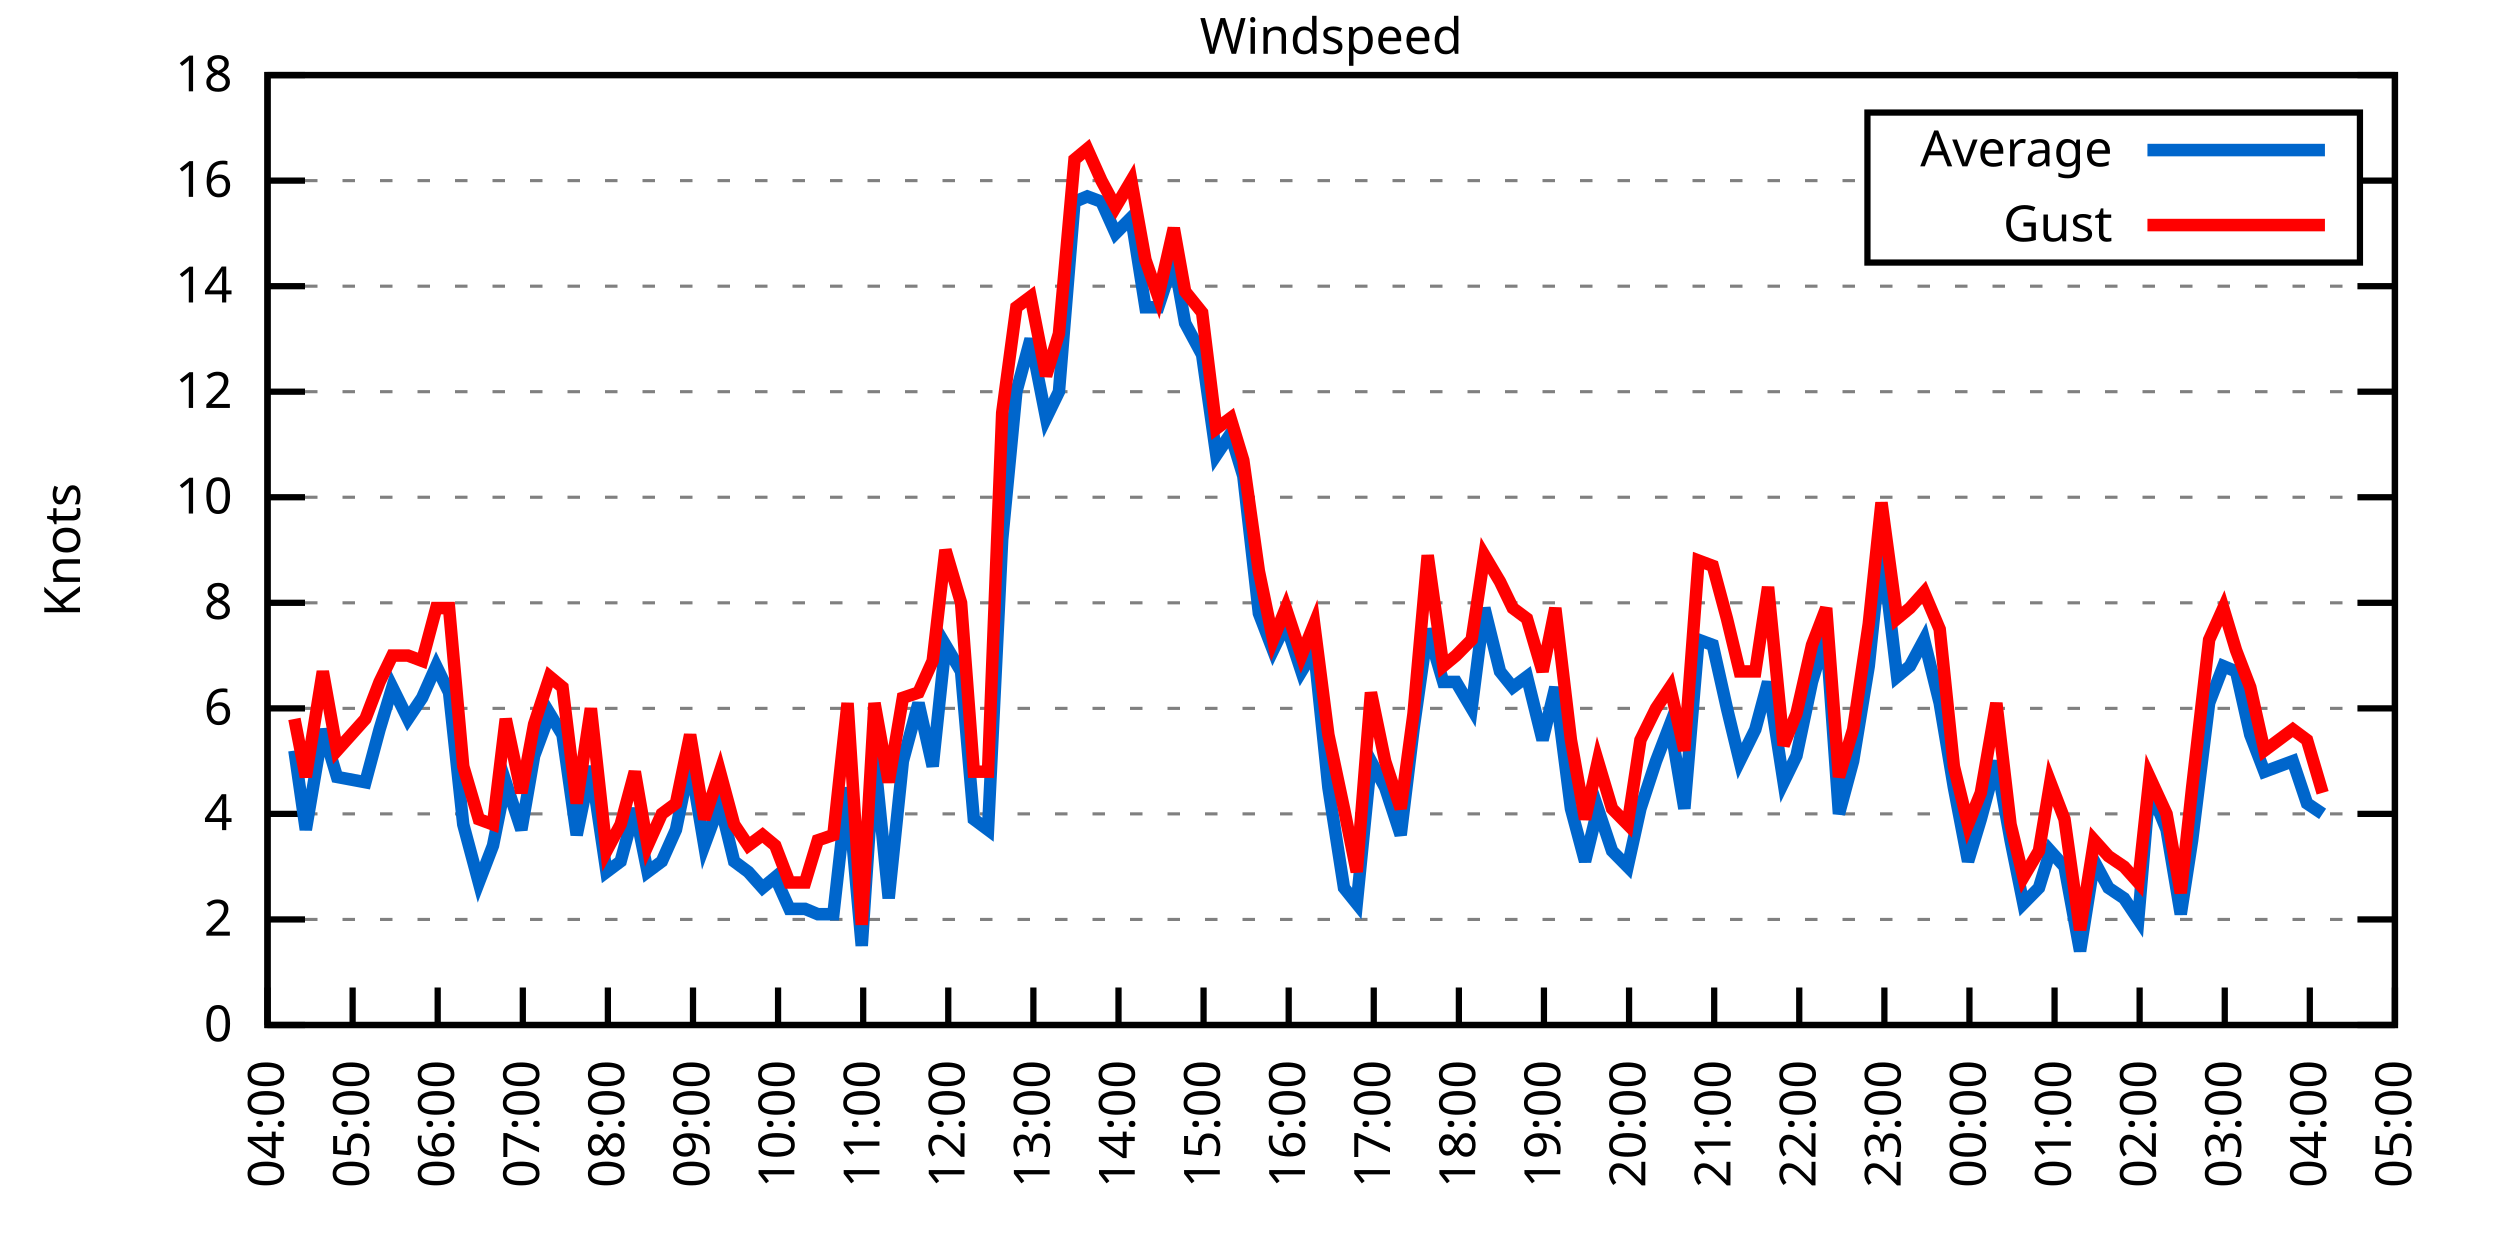
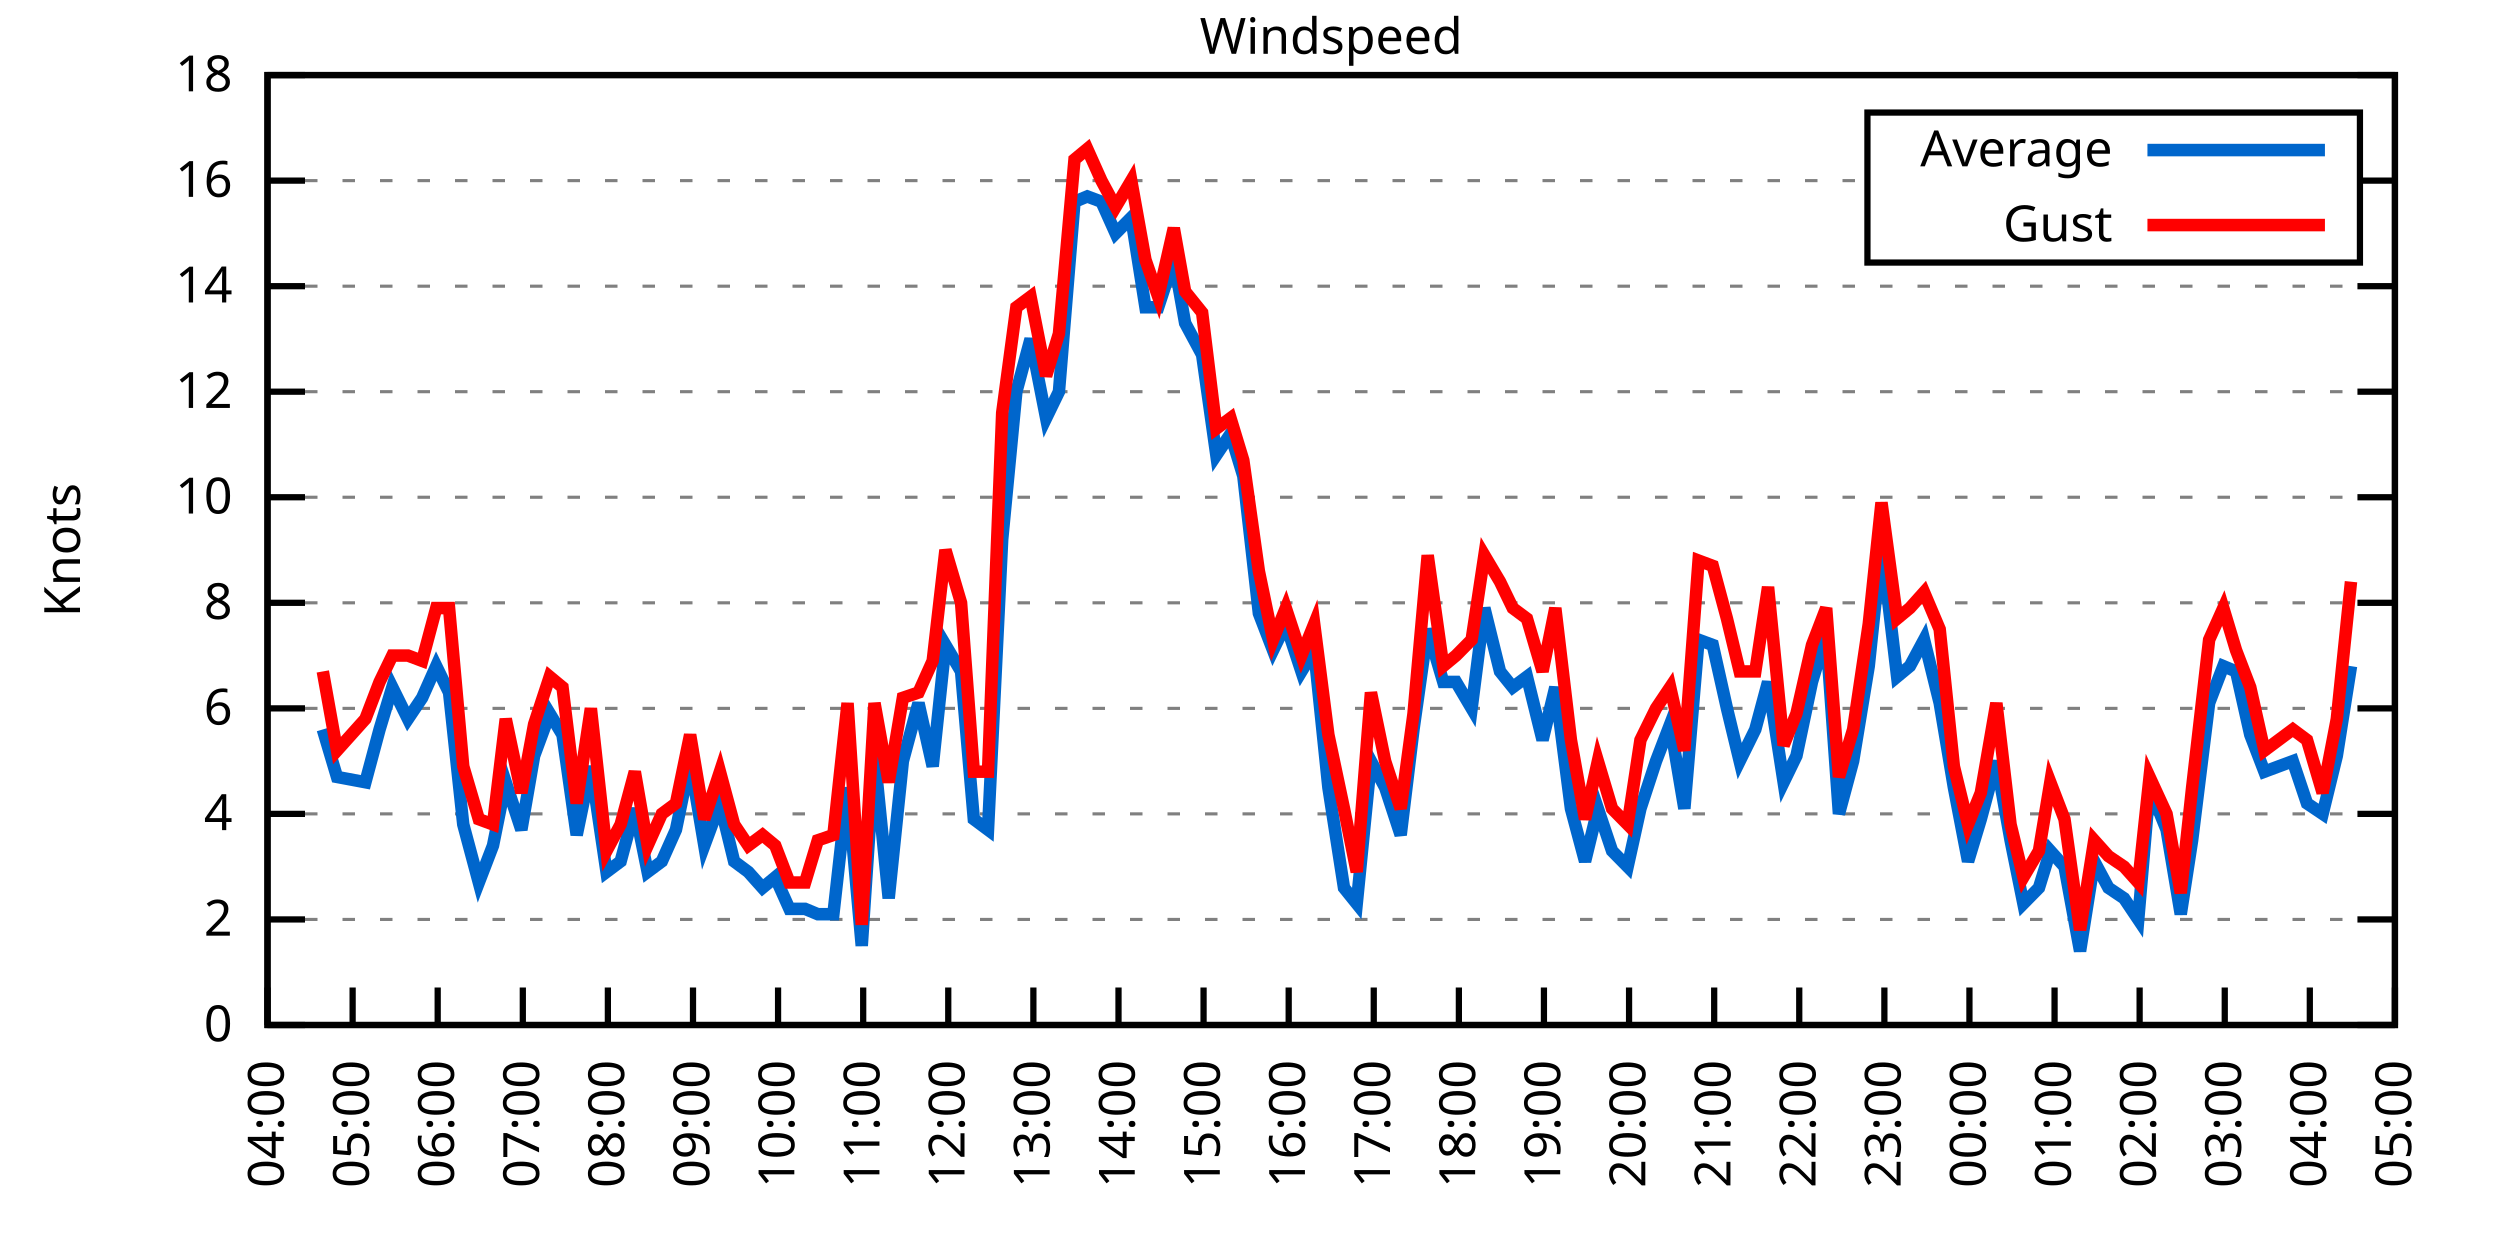
<svg xmlns="http://www.w3.org/2000/svg" xmlns:xlink="http://www.w3.org/1999/xlink" width="400" height="200" viewBox="0 0 400 200">
  <g id="gnuplot_canvas">
    <rect x="0" y="0" width="400" height="200" fill="none" />
    <defs>
      <circle id="gpDot" r="0.5" stroke-width="0.5" stroke="currentColor" />
      <path id="gpPt0" stroke-width="0.333" stroke="currentColor" d="M-1,0 h2 M0,-1 v2" />
      <path id="gpPt1" stroke-width="0.333" stroke="currentColor" d="M-1,-1 L1,1 M1,-1 L-1,1" />
      <path id="gpPt2" stroke-width="0.333" stroke="currentColor" d="M-1,0 L1,0 M0,-1 L0,1 M-1,-1 L1,1 M-1,1 L1,-1" />
      <rect id="gpPt3" stroke-width="0.333" stroke="currentColor" x="-1" y="-1" width="2" height="2" />
      <rect id="gpPt4" stroke-width="0.333" stroke="currentColor" fill="currentColor" x="-1" y="-1" width="2" height="2" />
      <circle id="gpPt5" stroke-width="0.333" stroke="currentColor" cx="0" cy="0" r="1" />
      <use xlink:href="#gpPt5" id="gpPt6" fill="currentColor" stroke="none" />
      <path id="gpPt7" stroke-width="0.333" stroke="currentColor" d="M0,-1.33 L-1.33,0.67 L1.33,0.67 z" />
      <use xlink:href="#gpPt7" id="gpPt8" fill="currentColor" stroke="none" />
      <use xlink:href="#gpPt7" id="gpPt9" stroke="currentColor" transform="rotate(180)" />
      <use xlink:href="#gpPt9" id="gpPt10" fill="currentColor" stroke="none" />
      <use xlink:href="#gpPt3" id="gpPt11" stroke="currentColor" transform="rotate(45)" />
      <use xlink:href="#gpPt11" id="gpPt12" fill="currentColor" stroke="none" />
      <path id="gpPt13" stroke-width="0.333" stroke="currentColor" d="M0,1.330 L1.265,0.411 L0.782,-1.067 L-0.782,-1.076 L-1.265,0.411 z" />
      <use xlink:href="#gpPt13" id="gpPt14" fill="currentColor" stroke="none" />
      <filter id="textbox" filterUnits="objectBoundingBox" x="0" y="0" height="1" width="1">
        <feFlood flood-color="white" flood-opacity="1" result="bgnd" />
        <feComposite in="SourceGraphic" in2="bgnd" operator="atop" />
      </filter>
      <filter id="greybox" filterUnits="objectBoundingBox" x="0" y="0" height="1" width="1">
        <feFlood flood-color="lightgrey" flood-opacity="1" result="grey" />
        <feComposite in="SourceGraphic" in2="grey" operator="atop" />
      </filter>
    </defs>
    <g fill="none" color="white" stroke="currentColor" stroke-width="1.00" stroke-linecap="butt" stroke-linejoin="miter">
</g>
    <g fill="none" color="black" stroke="currentColor" stroke-width="1.00" stroke-linecap="butt" stroke-linejoin="miter">
      <g stroke="none" shape-rendering="crispEdges">
        <polygon fill="rgb(255, 255, 255)" points="42.80,164.00 383.18,164.00 383.18,12.02 42.80,12.02 " />
      </g>
    </g>
    <g fill="none" color="black" stroke="currentColor" stroke-width="1.00" stroke-linecap="butt" stroke-linejoin="miter">
</g>
    <g fill="none" color="black" stroke="black" stroke-width="0.50" stroke-linecap="butt" stroke-linejoin="miter">
</g>
    <g fill="none" color="gray" stroke="currentColor" stroke-width="0.50" stroke-linecap="butt" stroke-linejoin="miter">
      <path stroke="gray" stroke-dasharray="2,4" class="gridline" d="M42.80,164.00 L383.19,164.00  " />
    </g>
    <g fill="none" color="gray" stroke="gray" stroke-width="1.00" stroke-linecap="butt" stroke-linejoin="miter">
</g>
    <g fill="none" color="black" stroke="currentColor" stroke-width="1.00" stroke-linecap="butt" stroke-linejoin="miter">
      <path stroke="black" d="M42.80,164.00 L48.80,164.00 M383.19,164.00 L377.19,164.00  " />
      <g transform="translate(37.20,166.60)" stroke="none" fill="black" font-family="Sans" font-size="8.00" text-anchor="end">
        <text>
          <tspan font-family="Sans"> 0</tspan>
        </text>
      </g>
    </g>
    <g fill="none" color="black" stroke="currentColor" stroke-width="1.00" stroke-linecap="butt" stroke-linejoin="miter">
</g>
    <g fill="none" color="black" stroke="black" stroke-width="0.50" stroke-linecap="butt" stroke-linejoin="miter">
</g>
    <g fill="none" color="gray" stroke="currentColor" stroke-width="0.50" stroke-linecap="butt" stroke-linejoin="miter">
      <path stroke="gray" stroke-dasharray="2,4" class="gridline" d="M42.80,147.11 L383.19,147.11  " />
    </g>
    <g fill="none" color="gray" stroke="gray" stroke-width="1.00" stroke-linecap="butt" stroke-linejoin="miter">
</g>
    <g fill="none" color="black" stroke="currentColor" stroke-width="1.00" stroke-linecap="butt" stroke-linejoin="miter">
      <path stroke="black" d="M42.80,147.11 L48.80,147.11 M383.19,147.11 L377.19,147.11  " />
      <g transform="translate(37.20,149.71)" stroke="none" fill="black" font-family="Sans" font-size="8.00" text-anchor="end">
        <text>
          <tspan font-family="Sans"> 2</tspan>
        </text>
      </g>
    </g>
    <g fill="none" color="black" stroke="currentColor" stroke-width="1.00" stroke-linecap="butt" stroke-linejoin="miter">
</g>
    <g fill="none" color="black" stroke="black" stroke-width="0.50" stroke-linecap="butt" stroke-linejoin="miter">
</g>
    <g fill="none" color="gray" stroke="currentColor" stroke-width="0.50" stroke-linecap="butt" stroke-linejoin="miter">
      <path stroke="gray" stroke-dasharray="2,4" class="gridline" d="M42.80,130.22 L383.19,130.22  " />
    </g>
    <g fill="none" color="gray" stroke="gray" stroke-width="1.00" stroke-linecap="butt" stroke-linejoin="miter">
</g>
    <g fill="none" color="black" stroke="currentColor" stroke-width="1.00" stroke-linecap="butt" stroke-linejoin="miter">
      <path stroke="black" d="M42.80,130.22 L48.80,130.22 M383.19,130.22 L377.19,130.22  " />
      <g transform="translate(37.20,132.82)" stroke="none" fill="black" font-family="Sans" font-size="8.00" text-anchor="end">
        <text>
          <tspan font-family="Sans"> 4</tspan>
        </text>
      </g>
    </g>
    <g fill="none" color="black" stroke="currentColor" stroke-width="1.00" stroke-linecap="butt" stroke-linejoin="miter">
</g>
    <g fill="none" color="black" stroke="black" stroke-width="0.50" stroke-linecap="butt" stroke-linejoin="miter">
</g>
    <g fill="none" color="gray" stroke="currentColor" stroke-width="0.50" stroke-linecap="butt" stroke-linejoin="miter">
      <path stroke="gray" stroke-dasharray="2,4" class="gridline" d="M42.80,113.34 L383.19,113.34  " />
    </g>
    <g fill="none" color="gray" stroke="gray" stroke-width="1.00" stroke-linecap="butt" stroke-linejoin="miter">
</g>
    <g fill="none" color="black" stroke="currentColor" stroke-width="1.00" stroke-linecap="butt" stroke-linejoin="miter">
      <path stroke="black" d="M42.80,113.34 L48.80,113.34 M383.19,113.34 L377.19,113.34  " />
      <g transform="translate(37.20,115.94)" stroke="none" fill="black" font-family="Sans" font-size="8.00" text-anchor="end">
        <text>
          <tspan font-family="Sans"> 6</tspan>
        </text>
      </g>
    </g>
    <g fill="none" color="black" stroke="currentColor" stroke-width="1.00" stroke-linecap="butt" stroke-linejoin="miter">
</g>
    <g fill="none" color="black" stroke="black" stroke-width="0.50" stroke-linecap="butt" stroke-linejoin="miter">
</g>
    <g fill="none" color="gray" stroke="currentColor" stroke-width="0.50" stroke-linecap="butt" stroke-linejoin="miter">
      <path stroke="gray" stroke-dasharray="2,4" class="gridline" d="M42.80,96.45 L383.19,96.45  " />
    </g>
    <g fill="none" color="gray" stroke="gray" stroke-width="1.00" stroke-linecap="butt" stroke-linejoin="miter">
</g>
    <g fill="none" color="black" stroke="currentColor" stroke-width="1.00" stroke-linecap="butt" stroke-linejoin="miter">
      <path stroke="black" d="M42.80,96.45 L48.80,96.45 M383.19,96.45 L377.19,96.45  " />
      <g transform="translate(37.20,99.05)" stroke="none" fill="black" font-family="Sans" font-size="8.00" text-anchor="end">
        <text>
          <tspan font-family="Sans"> 8</tspan>
        </text>
      </g>
    </g>
    <g fill="none" color="black" stroke="currentColor" stroke-width="1.00" stroke-linecap="butt" stroke-linejoin="miter">
</g>
    <g fill="none" color="black" stroke="black" stroke-width="0.50" stroke-linecap="butt" stroke-linejoin="miter">
</g>
    <g fill="none" color="gray" stroke="currentColor" stroke-width="0.50" stroke-linecap="butt" stroke-linejoin="miter">
      <path stroke="gray" stroke-dasharray="2,4" class="gridline" d="M42.80,79.56 L383.19,79.56  " />
    </g>
    <g fill="none" color="gray" stroke="gray" stroke-width="1.00" stroke-linecap="butt" stroke-linejoin="miter">
</g>
    <g fill="none" color="black" stroke="currentColor" stroke-width="1.00" stroke-linecap="butt" stroke-linejoin="miter">
      <path stroke="black" d="M42.80,79.56 L48.80,79.56 M383.19,79.56 L377.19,79.56  " />
      <g transform="translate(37.20,82.16)" stroke="none" fill="black" font-family="Sans" font-size="8.00" text-anchor="end">
        <text>
          <tspan font-family="Sans"> 10</tspan>
        </text>
      </g>
    </g>
    <g fill="none" color="black" stroke="currentColor" stroke-width="1.00" stroke-linecap="butt" stroke-linejoin="miter">
</g>
    <g fill="none" color="black" stroke="black" stroke-width="0.50" stroke-linecap="butt" stroke-linejoin="miter">
</g>
    <g fill="none" color="gray" stroke="currentColor" stroke-width="0.50" stroke-linecap="butt" stroke-linejoin="miter">
      <path stroke="gray" stroke-dasharray="2,4" class="gridline" d="M42.80,62.67 L383.19,62.67  " />
    </g>
    <g fill="none" color="gray" stroke="gray" stroke-width="1.00" stroke-linecap="butt" stroke-linejoin="miter">
</g>
    <g fill="none" color="black" stroke="currentColor" stroke-width="1.00" stroke-linecap="butt" stroke-linejoin="miter">
      <path stroke="black" d="M42.80,62.67 L48.80,62.67 M383.19,62.67 L377.19,62.67  " />
      <g transform="translate(37.20,65.27)" stroke="none" fill="black" font-family="Sans" font-size="8.00" text-anchor="end">
        <text>
          <tspan font-family="Sans"> 12</tspan>
        </text>
      </g>
    </g>
    <g fill="none" color="black" stroke="currentColor" stroke-width="1.00" stroke-linecap="butt" stroke-linejoin="miter">
</g>
    <g fill="none" color="black" stroke="black" stroke-width="0.50" stroke-linecap="butt" stroke-linejoin="miter">
</g>
    <g fill="none" color="gray" stroke="currentColor" stroke-width="0.50" stroke-linecap="butt" stroke-linejoin="miter">
      <path stroke="gray" stroke-dasharray="2,4" class="gridline" d="M42.80,45.79 L383.19,45.79  " />
    </g>
    <g fill="none" color="gray" stroke="gray" stroke-width="1.00" stroke-linecap="butt" stroke-linejoin="miter">
</g>
    <g fill="none" color="black" stroke="currentColor" stroke-width="1.00" stroke-linecap="butt" stroke-linejoin="miter">
      <path stroke="black" d="M42.80,45.79 L48.80,45.79 M383.19,45.79 L377.19,45.79  " />
      <g transform="translate(37.20,48.39)" stroke="none" fill="black" font-family="Sans" font-size="8.00" text-anchor="end">
        <text>
          <tspan font-family="Sans"> 14</tspan>
        </text>
      </g>
    </g>
    <g fill="none" color="black" stroke="currentColor" stroke-width="1.00" stroke-linecap="butt" stroke-linejoin="miter">
</g>
    <g fill="none" color="black" stroke="black" stroke-width="0.50" stroke-linecap="butt" stroke-linejoin="miter">
</g>
    <g fill="none" color="gray" stroke="currentColor" stroke-width="0.50" stroke-linecap="butt" stroke-linejoin="miter">
      <path stroke="gray" stroke-dasharray="2,4" class="gridline" d="M42.80,28.90 L298.79,28.90 M377.59,28.90 L383.19,28.90  " />
    </g>
    <g fill="none" color="gray" stroke="gray" stroke-width="1.00" stroke-linecap="butt" stroke-linejoin="miter">
</g>
    <g fill="none" color="black" stroke="currentColor" stroke-width="1.00" stroke-linecap="butt" stroke-linejoin="miter">
      <path stroke="black" d="M42.80,28.90 L48.80,28.90 M383.19,28.90 L377.19,28.90  " />
      <g transform="translate(37.20,31.50)" stroke="none" fill="black" font-family="Sans" font-size="8.00" text-anchor="end">
        <text>
          <tspan font-family="Sans"> 16</tspan>
        </text>
      </g>
    </g>
    <g fill="none" color="black" stroke="currentColor" stroke-width="1.00" stroke-linecap="butt" stroke-linejoin="miter">
</g>
    <g fill="none" color="black" stroke="black" stroke-width="0.50" stroke-linecap="butt" stroke-linejoin="miter">
</g>
    <g fill="none" color="gray" stroke="currentColor" stroke-width="0.50" stroke-linecap="butt" stroke-linejoin="miter">
      <path stroke="gray" stroke-dasharray="2,4" class="gridline" d="M42.80,12.01 L383.19,12.01  " />
    </g>
    <g fill="none" color="gray" stroke="gray" stroke-width="1.00" stroke-linecap="butt" stroke-linejoin="miter">
</g>
    <g fill="none" color="black" stroke="currentColor" stroke-width="1.00" stroke-linecap="butt" stroke-linejoin="miter">
      <path stroke="black" d="M42.80,12.01 L48.80,12.01 M383.19,12.01 L377.19,12.01  " />
      <g transform="translate(37.20,14.61)" stroke="none" fill="black" font-family="Sans" font-size="8.00" text-anchor="end">
        <text>
          <tspan font-family="Sans"> 18</tspan>
        </text>
      </g>
    </g>
    <g fill="none" color="black" stroke="currentColor" stroke-width="1.00" stroke-linecap="butt" stroke-linejoin="miter">
      <path stroke="black" d="M42.80,164.00 L42.80,158.00  " />
      <g transform="translate(45.40,169.60) rotate(270.00)" stroke="none" fill="black" font-family="Sans" font-size="8.00" text-anchor="end">
        <text>
          <tspan font-family="Sans">04:00</tspan>
        </text>
      </g>
    </g>
    <g fill="none" color="black" stroke="currentColor" stroke-width="1.00" stroke-linecap="butt" stroke-linejoin="miter">
      <path stroke="black" d="M56.42,164.00 L56.42,158.00  " />
      <g transform="translate(59.02,169.60) rotate(270.00)" stroke="none" fill="black" font-family="Sans" font-size="8.00" text-anchor="end">
        <text>
          <tspan font-family="Sans">05:00</tspan>
        </text>
      </g>
    </g>
    <g fill="none" color="black" stroke="currentColor" stroke-width="1.00" stroke-linecap="butt" stroke-linejoin="miter">
      <path stroke="black" d="M70.03,164.00 L70.03,158.00  " />
      <g transform="translate(72.63,169.60) rotate(270.00)" stroke="none" fill="black" font-family="Sans" font-size="8.00" text-anchor="end">
        <text>
          <tspan font-family="Sans">06:00</tspan>
        </text>
      </g>
    </g>
    <g fill="none" color="black" stroke="currentColor" stroke-width="1.00" stroke-linecap="butt" stroke-linejoin="miter">
      <path stroke="black" d="M83.65,164.00 L83.65,158.00  " />
      <g transform="translate(86.25,169.60) rotate(270.00)" stroke="none" fill="black" font-family="Sans" font-size="8.00" text-anchor="end">
        <text>
          <tspan font-family="Sans">07:00</tspan>
        </text>
      </g>
    </g>
    <g fill="none" color="black" stroke="currentColor" stroke-width="1.00" stroke-linecap="butt" stroke-linejoin="miter">
      <path stroke="black" d="M97.26,164.00 L97.26,158.00  " />
      <g transform="translate(99.86,169.60) rotate(270.00)" stroke="none" fill="black" font-family="Sans" font-size="8.00" text-anchor="end">
        <text>
          <tspan font-family="Sans">08:00</tspan>
        </text>
      </g>
    </g>
    <g fill="none" color="black" stroke="currentColor" stroke-width="1.00" stroke-linecap="butt" stroke-linejoin="miter">
      <path stroke="black" d="M110.88,164.00 L110.88,158.00  " />
      <g transform="translate(113.48,169.60) rotate(270.00)" stroke="none" fill="black" font-family="Sans" font-size="8.00" text-anchor="end">
        <text>
          <tspan font-family="Sans">09:00</tspan>
        </text>
      </g>
    </g>
    <g fill="none" color="black" stroke="currentColor" stroke-width="1.00" stroke-linecap="butt" stroke-linejoin="miter">
      <path stroke="black" d="M124.49,164.00 L124.49,158.00  " />
      <g transform="translate(127.09,169.60) rotate(270.00)" stroke="none" fill="black" font-family="Sans" font-size="8.00" text-anchor="end">
        <text>
          <tspan font-family="Sans">10:00</tspan>
        </text>
      </g>
    </g>
    <g fill="none" color="black" stroke="currentColor" stroke-width="1.00" stroke-linecap="butt" stroke-linejoin="miter">
      <path stroke="black" d="M138.11,164.00 L138.11,158.00  " />
      <g transform="translate(140.71,169.60) rotate(270.00)" stroke="none" fill="black" font-family="Sans" font-size="8.00" text-anchor="end">
        <text>
          <tspan font-family="Sans">11:00</tspan>
        </text>
      </g>
    </g>
    <g fill="none" color="black" stroke="currentColor" stroke-width="1.00" stroke-linecap="butt" stroke-linejoin="miter">
      <path stroke="black" d="M151.72,164.00 L151.72,158.00  " />
      <g transform="translate(154.32,169.60) rotate(270.00)" stroke="none" fill="black" font-family="Sans" font-size="8.00" text-anchor="end">
        <text>
          <tspan font-family="Sans">12:00</tspan>
        </text>
      </g>
    </g>
    <g fill="none" color="black" stroke="currentColor" stroke-width="1.00" stroke-linecap="butt" stroke-linejoin="miter">
      <path stroke="black" d="M165.34,164.00 L165.34,158.00  " />
      <g transform="translate(167.94,169.60) rotate(270.00)" stroke="none" fill="black" font-family="Sans" font-size="8.00" text-anchor="end">
        <text>
          <tspan font-family="Sans">13:00</tspan>
        </text>
      </g>
    </g>
    <g fill="none" color="black" stroke="currentColor" stroke-width="1.00" stroke-linecap="butt" stroke-linejoin="miter">
      <path stroke="black" d="M178.96,164.00 L178.96,158.00  " />
      <g transform="translate(181.56,169.60) rotate(270.00)" stroke="none" fill="black" font-family="Sans" font-size="8.00" text-anchor="end">
        <text>
          <tspan font-family="Sans">14:00</tspan>
        </text>
      </g>
    </g>
    <g fill="none" color="black" stroke="currentColor" stroke-width="1.00" stroke-linecap="butt" stroke-linejoin="miter">
      <path stroke="black" d="M192.57,164.00 L192.57,158.00  " />
      <g transform="translate(195.17,169.60) rotate(270.00)" stroke="none" fill="black" font-family="Sans" font-size="8.00" text-anchor="end">
        <text>
          <tspan font-family="Sans">15:00</tspan>
        </text>
      </g>
    </g>
    <g fill="none" color="black" stroke="currentColor" stroke-width="1.00" stroke-linecap="butt" stroke-linejoin="miter">
      <path stroke="black" d="M206.19,164.00 L206.19,158.00  " />
      <g transform="translate(208.79,169.60) rotate(270.00)" stroke="none" fill="black" font-family="Sans" font-size="8.00" text-anchor="end">
        <text>
          <tspan font-family="Sans">16:00</tspan>
        </text>
      </g>
    </g>
    <g fill="none" color="black" stroke="currentColor" stroke-width="1.00" stroke-linecap="butt" stroke-linejoin="miter">
      <path stroke="black" d="M219.80,164.00 L219.80,158.00  " />
      <g transform="translate(222.40,169.60) rotate(270.00)" stroke="none" fill="black" font-family="Sans" font-size="8.00" text-anchor="end">
        <text>
          <tspan font-family="Sans">17:00</tspan>
        </text>
      </g>
    </g>
    <g fill="none" color="black" stroke="currentColor" stroke-width="1.00" stroke-linecap="butt" stroke-linejoin="miter">
      <path stroke="black" d="M233.42,164.00 L233.42,158.00  " />
      <g transform="translate(236.02,169.60) rotate(270.00)" stroke="none" fill="black" font-family="Sans" font-size="8.00" text-anchor="end">
        <text>
          <tspan font-family="Sans">18:00</tspan>
        </text>
      </g>
    </g>
    <g fill="none" color="black" stroke="currentColor" stroke-width="1.00" stroke-linecap="butt" stroke-linejoin="miter">
      <path stroke="black" d="M247.03,164.00 L247.03,158.00  " />
      <g transform="translate(249.63,169.60) rotate(270.00)" stroke="none" fill="black" font-family="Sans" font-size="8.00" text-anchor="end">
        <text>
          <tspan font-family="Sans">19:00</tspan>
        </text>
      </g>
    </g>
    <g fill="none" color="black" stroke="currentColor" stroke-width="1.00" stroke-linecap="butt" stroke-linejoin="miter">
      <path stroke="black" d="M260.65,164.00 L260.65,158.00  " />
      <g transform="translate(263.25,169.60) rotate(270.00)" stroke="none" fill="black" font-family="Sans" font-size="8.00" text-anchor="end">
        <text>
          <tspan font-family="Sans">20:00</tspan>
        </text>
      </g>
    </g>
    <g fill="none" color="black" stroke="currentColor" stroke-width="1.00" stroke-linecap="butt" stroke-linejoin="miter">
      <path stroke="black" d="M274.27,164.00 L274.27,158.00  " />
      <g transform="translate(276.87,169.60) rotate(270.00)" stroke="none" fill="black" font-family="Sans" font-size="8.00" text-anchor="end">
        <text>
          <tspan font-family="Sans">21:00</tspan>
        </text>
      </g>
    </g>
    <g fill="none" color="black" stroke="currentColor" stroke-width="1.00" stroke-linecap="butt" stroke-linejoin="miter">
      <path stroke="black" d="M287.88,164.00 L287.88,158.00  " />
      <g transform="translate(290.48,169.60) rotate(270.00)" stroke="none" fill="black" font-family="Sans" font-size="8.00" text-anchor="end">
        <text>
          <tspan font-family="Sans">22:00</tspan>
        </text>
      </g>
    </g>
    <g fill="none" color="black" stroke="currentColor" stroke-width="1.00" stroke-linecap="butt" stroke-linejoin="miter">
      <path stroke="black" d="M301.50,164.00 L301.50,158.00  " />
      <g transform="translate(304.10,169.60) rotate(270.00)" stroke="none" fill="black" font-family="Sans" font-size="8.00" text-anchor="end">
        <text>
          <tspan font-family="Sans">23:00</tspan>
        </text>
      </g>
    </g>
    <g fill="none" color="black" stroke="currentColor" stroke-width="1.00" stroke-linecap="butt" stroke-linejoin="miter">
      <path stroke="black" d="M315.11,164.00 L315.11,158.00  " />
      <g transform="translate(317.71,169.60) rotate(270.00)" stroke="none" fill="black" font-family="Sans" font-size="8.00" text-anchor="end">
        <text>
          <tspan font-family="Sans">00:00</tspan>
        </text>
      </g>
    </g>
    <g fill="none" color="black" stroke="currentColor" stroke-width="1.00" stroke-linecap="butt" stroke-linejoin="miter">
      <path stroke="black" d="M328.73,164.00 L328.73,158.00  " />
      <g transform="translate(331.33,169.60) rotate(270.00)" stroke="none" fill="black" font-family="Sans" font-size="8.00" text-anchor="end">
        <text>
          <tspan font-family="Sans">01:00</tspan>
        </text>
      </g>
    </g>
    <g fill="none" color="black" stroke="currentColor" stroke-width="1.00" stroke-linecap="butt" stroke-linejoin="miter">
      <path stroke="black" d="M342.34,164.00 L342.34,158.00  " />
      <g transform="translate(344.94,169.60) rotate(270.00)" stroke="none" fill="black" font-family="Sans" font-size="8.00" text-anchor="end">
        <text>
          <tspan font-family="Sans">02:00</tspan>
        </text>
      </g>
    </g>
    <g fill="none" color="black" stroke="currentColor" stroke-width="1.00" stroke-linecap="butt" stroke-linejoin="miter">
      <path stroke="black" d="M355.96,164.00 L355.96,158.00  " />
      <g transform="translate(358.56,169.60) rotate(270.00)" stroke="none" fill="black" font-family="Sans" font-size="8.00" text-anchor="end">
        <text>
          <tspan font-family="Sans">03:00</tspan>
        </text>
      </g>
    </g>
    <g fill="none" color="black" stroke="currentColor" stroke-width="1.00" stroke-linecap="butt" stroke-linejoin="miter">
      <path stroke="black" d="M369.57,164.00 L369.57,158.00  " />
      <g transform="translate(372.17,169.60) rotate(270.00)" stroke="none" fill="black" font-family="Sans" font-size="8.00" text-anchor="end">
        <text>
          <tspan font-family="Sans">04:00</tspan>
        </text>
      </g>
    </g>
    <g fill="none" color="black" stroke="currentColor" stroke-width="1.00" stroke-linecap="butt" stroke-linejoin="miter">
      <path stroke="black" d="M383.19,164.00 L383.19,158.00  " />
      <g transform="translate(385.79,169.60) rotate(270.00)" stroke="none" fill="black" font-family="Sans" font-size="8.00" text-anchor="end">
        <text>
          <tspan font-family="Sans">05:00</tspan>
        </text>
      </g>
    </g>
    <g fill="none" color="black" stroke="currentColor" stroke-width="1.00" stroke-linecap="butt" stroke-linejoin="miter">
</g>
    <g fill="none" color="black" stroke="currentColor" stroke-width="1.00" stroke-linecap="butt" stroke-linejoin="miter">
      <path stroke="black" d="M42.80,12.01 L42.80,164.00 L383.19,164.00 L383.19,12.01 L42.80,12.01 Z  " />
    </g>
    <g fill="none" color="black" stroke="currentColor" stroke-width="1.00" stroke-linecap="butt" stroke-linejoin="miter">
</g>
    <g fill="none" color="black" stroke="currentColor" stroke-width="1.00" stroke-linecap="butt" stroke-linejoin="miter">
      <path stroke="black" d="M298.79,42.01 L298.79,18.01 L377.59,18.01 L377.59,42.01 L298.79,42.01 Z  " />
    </g>
    <g id="Windspeed_plot_1">
      <g fill="none" color="white" stroke="black" stroke-width="2.00" stroke-linecap="butt" stroke-linejoin="miter">
</g>
      <g fill="none" color="black" stroke="currentColor" stroke-width="2.00" stroke-linecap="butt" stroke-linejoin="miter">
        <g transform="translate(337.99,26.61)" stroke="none" fill="black" font-family="Sans" font-size="8.00" text-anchor="end">
          <text>
            <tspan font-family="Sans">Average</tspan>
          </text>
        </g>
      </g>
      <g fill="none" color="black" stroke="currentColor" stroke-width="2.00" stroke-linecap="butt" stroke-linejoin="miter">
-         <path stroke="rgb(  0, 102, 204)" d="M343.59,24.01 L371.99,24.01 M47.11,120.09 L48.93,132.76 L51.65,116.71 L53.92,124.31 L58.46,125.16 L60.73,116.71   L62.77,109.96 L65.27,115.03 L67.54,111.65 L69.80,106.58 L71.85,110.80 L74.12,131.91 L76.61,141.20 L78.88,135.29   L80.92,125.16 L83.42,132.76 L85.46,120.94 L87.96,114.18 L90.00,117.56 L92.27,133.60 L94.54,122.62 L97.04,139.51   L99.30,137.82 L101.57,129.38 L103.62,139.51 L105.89,137.82 L108.15,132.76 L110.42,121.78 L112.69,135.29 L115.19,128.54   L117.46,137.82 L119.73,139.51 L122.00,142.05 L124.04,140.36 L126.31,145.42 L128.81,145.42 L130.85,146.27 L133.34,146.27   L135.61,126.00 L137.88,151.33 L139.92,120.94 L142.19,143.73 L144.46,121.78 L146.96,112.49 L149.23,122.62 L151.27,103.20   L153.77,107.43 L155.81,131.07 L158.08,132.76 L160.35,86.32 L162.62,62.67 L164.89,54.23 L167.38,66.90 L169.43,62.67   L171.92,32.28 L173.96,31.43 L176.23,32.28 L178.50,37.34 L181.00,34.81 L183.27,49.16 L185.31,49.16 L187.81,41.56   L189.62,51.70 L192.34,56.76 L194.61,72.81 L196.88,69.43 L198.93,76.18 L201.42,98.14 L203.69,104.05 L205.73,99.83   L208.23,107.43 L210.27,104.05 L212.54,126.00 L215.04,142.05 L217.08,144.58 L219.35,121.78 L221.62,126.00 L224.11,133.60   L226.16,116.71 L228.43,100.67 L230.92,109.11 L232.96,109.11 L235.46,113.34 L237.50,97.29 L240.00,107.43 L242.04,109.96   L244.31,108.27 L246.81,118.40 L248.85,109.96 L251.35,129.38 L253.61,137.82 L255.66,129.38 L257.93,136.14 L260.42,138.67   L262.47,129.38 L264.96,121.78 L267.23,115.87 L269.50,129.38 L271.77,102.36 L274.04,103.20 L276.31,113.34 L278.35,121.78   L280.85,116.71 L282.89,109.11 L285.38,125.16 L287.43,120.94 L289.92,109.11 L292.19,101.52 L294.23,130.22 L296.50,121.78   L299.00,106.58 L301.04,87.16 L303.54,108.27 L305.58,106.58 L307.85,102.36 L310.35,112.49 L312.62,126.00 L314.89,137.82   L316.93,131.07 L319.42,121.78 L321.69,134.45 L323.74,144.58 L326.23,142.05 L328.05,136.14 L330.32,138.67 L332.81,152.18   L335.08,137.82 L337.35,142.05 L339.85,143.73 L342.12,147.11 L343.93,126.00 L346.65,132.76 L348.92,146.27 L350.74,134.45   L353.46,112.49 L355.73,106.58 L357.77,107.43 L360.04,117.56 L362.31,123.47 L364.58,122.62 L366.85,121.78 L369.12,128.54   L371.62,130.22  " />
+         <path stroke="rgb(  0, 102, 204)" d="M343.59,24.01 L371.99,24.01 M51.65,116.71 L53.92,124.31 L58.46,125.16 L60.73,116.71 L62.77,109.96 L65.27,115.03   L67.54,111.65 L69.80,106.58 L71.85,110.80 L74.12,131.91 L76.61,141.20 L78.88,135.29 L80.92,125.16 L83.42,132.76   L85.46,120.94 L87.96,114.18 L90.00,117.56 L92.27,133.60 L94.54,122.62 L97.04,139.51 L99.30,137.82 L101.57,129.38   L103.62,139.51 L105.89,137.82 L108.15,132.76 L110.42,121.78 L112.69,135.29 L115.19,128.54 L117.46,137.82 L119.73,139.51   L122.00,142.05 L124.04,140.36 L126.31,145.42 L128.81,145.42 L130.85,146.27 L133.34,146.27 L135.61,126.00 L137.88,151.33   L139.92,120.94 L142.19,143.73 L144.46,121.78 L146.96,112.49 L149.23,122.62 L151.27,103.20 L153.77,107.43 L155.81,131.07   L158.08,132.76 L160.35,86.32 L162.62,62.67 L164.89,54.23 L167.38,66.90 L169.43,62.67 L171.92,32.28 L173.96,31.43   L176.23,32.28 L178.50,37.34 L181.00,34.81 L183.27,49.16 L185.31,49.16 L187.81,41.56 L189.62,51.70 L192.34,56.76   L194.61,72.81 L196.88,69.43 L198.93,76.18 L201.42,98.14 L203.69,104.05 L205.73,99.83 L208.23,107.43 L210.27,104.05   L212.54,126.00 L215.04,142.05 L217.08,144.58 L219.35,121.78 L221.62,126.00 L224.11,133.60 L226.16,116.71 L228.43,100.67   L230.92,109.11 L232.96,109.11 L235.46,113.34 L237.50,97.29 L240.00,107.43 L242.04,109.96 L244.31,108.27 L246.81,118.40   L248.85,109.96 L251.35,129.38 L253.61,137.82 L255.66,129.38 L257.93,136.14 L260.42,138.67 L262.47,129.38 L264.96,121.78   L267.23,115.87 L269.50,129.38 L271.77,102.36 L274.04,103.20 L276.31,113.34 L278.35,121.78 L280.85,116.71 L282.89,109.11   L285.38,125.16 L287.43,120.94 L289.92,109.11 L292.19,101.52 L294.23,130.22 L296.50,121.78 L299.00,106.58 L301.04,87.16   L303.54,108.27 L305.58,106.58 L307.85,102.36 L310.35,112.49 L312.62,126.00 L314.89,137.82 L316.93,131.07 L319.42,121.78   L321.69,134.45 L323.74,144.58 L326.23,142.05 L328.05,136.14 L330.32,138.67 L332.81,152.18 L335.08,137.82 L337.35,142.05   L339.85,143.73 L342.12,147.11 L343.93,126.00 L346.65,132.76 L348.92,146.27 L350.74,134.45 L353.46,112.49 L355.73,106.58   L357.77,107.43 L360.04,117.56 L362.31,123.47 L364.58,122.62 L366.85,121.78 L369.12,128.54 L371.62,130.22 L373.89,120.94   L376.16,106.58  " />
      </g>
    </g>
    <g id="Windspeed_plot_2">
      <g fill="none" color="black" stroke="currentColor" stroke-width="2.00" stroke-linecap="butt" stroke-linejoin="miter">
        <g transform="translate(337.99,38.61)" stroke="none" fill="black" font-family="Sans" font-size="8.00" text-anchor="end">
          <text>
            <tspan font-family="Sans">Gust</tspan>
          </text>
        </g>
      </g>
      <g fill="none" color="black" stroke="currentColor" stroke-width="2.00" stroke-linecap="butt" stroke-linejoin="miter">
-         <path stroke="rgb(255,   0,   0)" d="M343.59,36.01 L371.99,36.01 M47.11,115.03 L48.93,124.31 L51.65,107.43 L53.92,120.09 L58.46,115.03 L60.73,109.11   L62.77,104.89 L65.27,104.89 L67.54,105.74 L69.80,97.29 L71.85,97.29 L74.12,122.62 L76.61,131.07 L78.88,131.91   L80.92,115.03 L83.42,126.85 L85.46,115.87 L87.96,108.27 L90.00,109.96 L92.27,128.54 L94.54,113.34 L97.04,136.14   L99.30,131.91 L101.57,123.47 L103.62,135.29 L105.89,130.22 L108.15,128.54 L110.42,117.56 L112.69,131.07 L115.19,123.47   L117.46,131.91 L119.73,135.29 L122.00,133.60 L124.04,135.29 L126.31,141.20 L128.81,141.20 L130.85,134.45 L133.34,133.60   L135.61,112.49 L137.88,147.96 L139.92,112.49 L142.19,125.16 L144.46,111.65 L146.96,110.80 L149.23,105.74 L151.27,88.00   L153.77,96.45 L155.81,123.47 L158.08,123.47 L160.35,66.05 L162.62,49.16 L164.89,47.47 L167.38,60.14 L169.43,53.39   L171.92,25.52 L173.96,23.83 L176.23,28.90 L178.50,33.12 L181.00,28.90 L183.27,41.56 L185.31,47.47 L187.81,36.50   L189.62,46.63 L192.34,50.01 L194.61,68.58 L196.88,66.90 L198.93,73.65 L201.42,91.38 L203.69,102.36 L205.73,97.29   L208.23,104.89 L210.27,99.83 L212.54,117.56 L215.04,129.38 L217.08,139.51 L219.35,110.80 L221.62,121.78 L224.11,129.38   L226.16,114.18 L228.43,88.85 L230.92,106.58 L232.96,104.89 L235.46,102.36 L237.50,88.85 L240.00,93.07 L242.04,97.29   L244.31,98.98 L246.81,107.43 L248.85,97.29 L251.35,118.40 L253.61,131.07 L255.66,121.78 L257.93,129.38 L260.42,131.91   L262.47,118.40 L264.96,113.34 L267.23,109.96 L269.50,120.09 L271.77,89.69 L274.04,90.54 L276.31,98.98 L278.35,107.43   L280.85,107.43 L282.89,93.92 L285.38,119.25 L287.43,114.18 L289.92,103.20 L292.19,97.29 L294.23,124.31 L296.50,116.71   L299.00,99.83 L301.04,80.41 L303.54,98.98 L305.58,97.29 L307.85,94.76 L310.35,100.67 L312.62,122.62 L314.89,131.91   L316.93,126.85 L319.42,112.49 L321.69,131.91 L323.74,140.36 L326.23,136.14 L328.05,125.16 L330.32,131.07 L332.81,148.80   L335.08,134.45 L337.35,136.98 L339.85,138.67 L342.12,141.20 L343.93,124.31 L346.65,130.22 L348.92,142.89 L350.74,126.00   L353.46,102.36 L355.73,97.29 L357.77,104.05 L360.04,109.96 L362.31,120.09 L364.58,118.40 L366.85,116.71 L369.12,118.40   L371.62,126.85  " />
+         <path stroke="rgb(255,   0,   0)" d="M343.59,36.01 L371.99,36.01 M51.65,107.43 L53.92,120.09 L58.46,115.03 L60.73,109.11 L62.77,104.89 L65.27,104.89   L67.54,105.74 L69.80,97.29 L71.85,97.29 L74.12,122.62 L76.61,131.07 L78.88,131.91 L80.92,115.03 L83.42,126.85   L85.46,115.87 L87.96,108.27 L90.00,109.96 L92.27,128.54 L94.54,113.34 L97.04,136.14 L99.30,131.91 L101.57,123.47   L103.62,135.29 L105.89,130.22 L108.15,128.54 L110.42,117.56 L112.69,131.07 L115.19,123.47 L117.46,131.91 L119.73,135.29   L122.00,133.60 L124.04,135.29 L126.31,141.20 L128.81,141.20 L130.85,134.45 L133.34,133.60 L135.61,112.49 L137.88,147.96   L139.92,112.49 L142.19,125.16 L144.46,111.65 L146.96,110.80 L149.23,105.74 L151.27,88.00 L153.77,96.45 L155.81,123.47   L158.08,123.47 L160.35,66.05 L162.62,49.16 L164.89,47.47 L167.38,60.14 L169.43,53.39 L171.92,25.52 L173.96,23.83   L176.23,28.90 L178.50,33.12 L181.00,28.90 L183.27,41.56 L185.31,47.47 L187.81,36.50 L189.62,46.63 L192.34,50.01   L194.61,68.58 L196.88,66.90 L198.93,73.65 L201.42,91.38 L203.69,102.36 L205.73,97.29 L208.23,104.89 L210.27,99.83   L212.54,117.56 L215.04,129.38 L217.08,139.51 L219.35,110.80 L221.62,121.78 L224.11,129.38 L226.16,114.18 L228.43,88.85   L230.92,106.58 L232.96,104.89 L235.46,102.36 L237.50,88.85 L240.00,93.07 L242.04,97.29 L244.31,98.98 L246.81,107.43   L248.85,97.29 L251.35,118.40 L253.61,131.07 L255.66,121.78 L257.93,129.38 L260.42,131.91 L262.47,118.40 L264.96,113.34   L267.23,109.96 L269.50,120.09 L271.77,89.69 L274.04,90.54 L276.31,98.98 L278.35,107.43 L280.85,107.43 L282.89,93.92   L285.38,119.25 L287.43,114.18 L289.92,103.20 L292.19,97.29 L294.23,124.31 L296.50,116.71 L299.00,99.83 L301.04,80.41   L303.54,98.98 L305.58,97.29 L307.85,94.76 L310.35,100.67 L312.62,122.62 L314.89,131.91 L316.93,126.85 L319.42,112.49   L321.69,131.91 L323.74,140.36 L326.23,136.14 L328.05,125.16 L330.32,131.07 L332.81,148.80 L335.08,134.45 L337.35,136.98   L339.85,138.67 L342.12,141.20 L343.93,124.31 L346.65,130.22 L348.92,142.89 L350.74,126.00 L353.46,102.36 L355.73,97.29   L357.77,104.05 L360.04,109.96 L362.31,120.09 L364.58,118.40 L366.85,116.71 L369.12,118.40 L371.62,126.85 L373.89,115.03   L376.16,93.07  " />
      </g>
    </g>
    <g fill="none" color="black" stroke="currentColor" stroke-width="2.00" stroke-linecap="butt" stroke-linejoin="miter">
</g>
    <g fill="none" color="black" stroke="black" stroke-width="1.00" stroke-linecap="butt" stroke-linejoin="miter">
</g>
    <g fill="none" color="black" stroke="currentColor" stroke-width="1.00" stroke-linecap="butt" stroke-linejoin="miter">
      <path stroke="black" d="M42.80,12.01 L42.80,164.00 L383.19,164.00 L383.19,12.01 L42.80,12.01 Z  " />
      <g transform="translate(12.80,88.01) rotate(270.00)" stroke="none" fill="black" font-family="Sans" font-size="8.00" text-anchor="middle">
        <text>
          <tspan font-family="Sans">Knots</tspan>
        </text>
      </g>
    </g>
    <g fill="none" color="black" stroke="currentColor" stroke-width="1.00" stroke-linecap="butt" stroke-linejoin="miter">
</g>
    <g fill="none" color="black" stroke="currentColor" stroke-width="1.00" stroke-linecap="butt" stroke-linejoin="miter">
      <g transform="translate(212.99,8.61)" stroke="none" fill="black" font-family="Sans" font-size="8.00" text-anchor="middle">
        <text>
          <tspan font-family="Sans">Windspeed</tspan>
        </text>
      </g>
    </g>
    <g fill="none" color="black" stroke="currentColor" stroke-width="1.00" stroke-linecap="butt" stroke-linejoin="miter">
</g>
  </g>
</svg>
